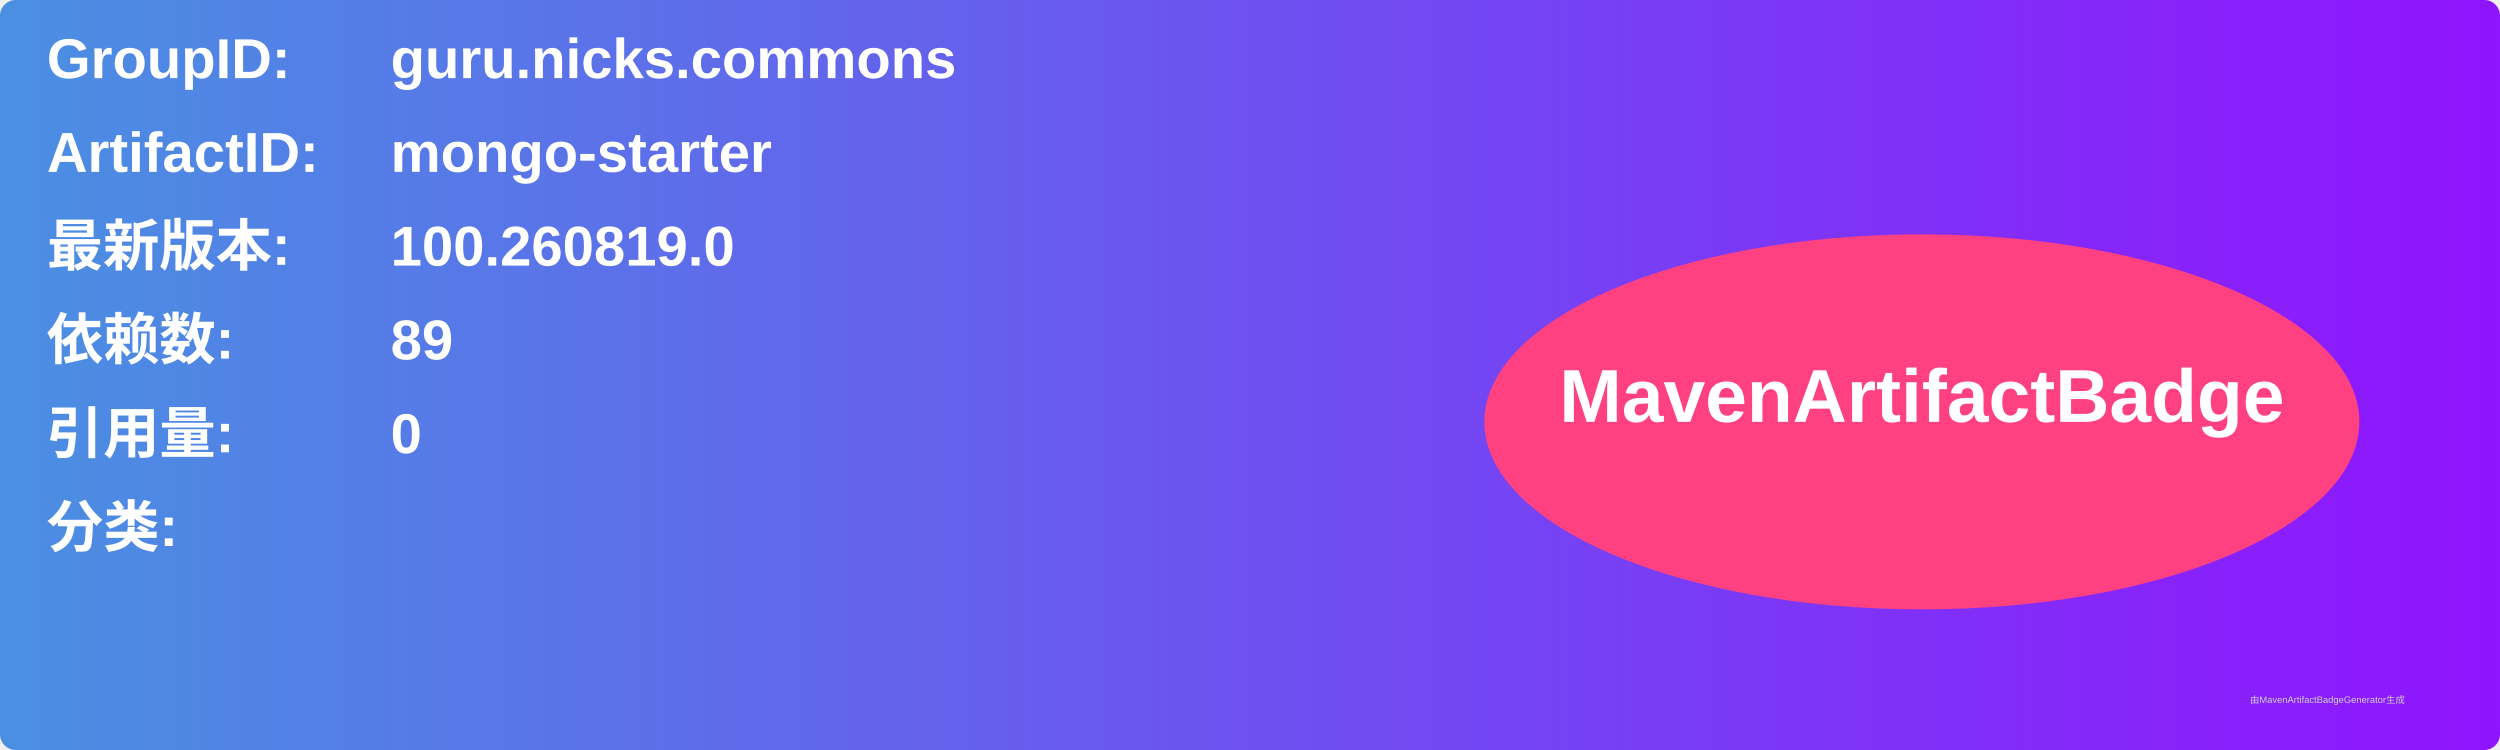
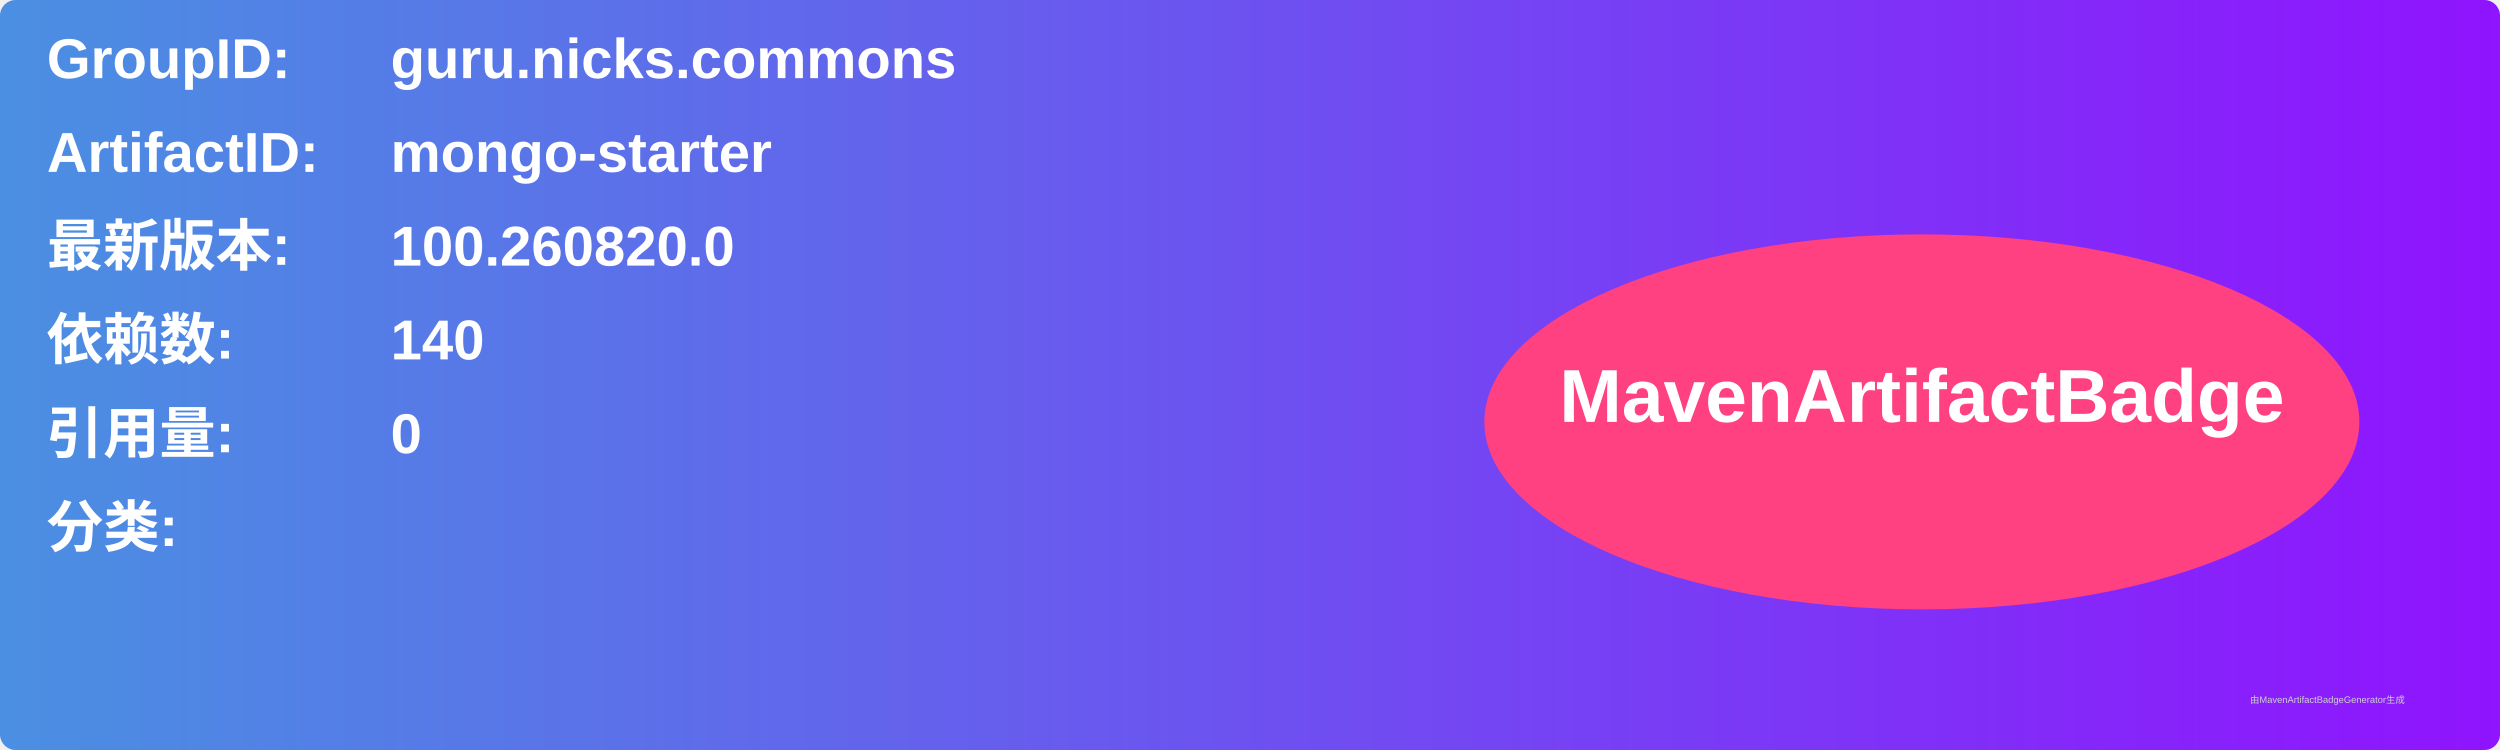
<svg xmlns="http://www.w3.org/2000/svg" width="800" height="240" viewBox="0 0 800 240">
  <linearGradient id="grad" x1="0%" y1="0%" x2="100%" y2="0%">
    <stop offset="0%" stop-color="#4a90e2" />
    <stop offset="100%" stop-color="#9013fe" />
  </linearGradient>
  <rect width="100%" height="100%" rx="5" ry="5" fill="url(#grad)" />
  <g transform="translate(15, 15)">
    <text x="0" y="10" font-family="Arial" font-size="18" fill="white" font-weight="bold" width="260">GroupID:</text>
    <text x="110" y="10" font-family="Arial" font-size="18" fill="white" font-weight="bold" width="460">guru.nicks.commons</text>
    <text x="0" y="40" font-family="Arial" font-size="18" fill="white" font-weight="bold" width="260">ArtifactID:</text>
    <text x="110" y="40" font-family="Arial" font-size="18" fill="white" font-weight="bold" width="460">mongo-starter</text>
    <text x="0" y="70" font-family="Arial" font-size="18" fill="white" font-weight="bold">最新版本:</text>
    <text x="110" y="70" font-family="Arial" font-size="18" fill="white" font-weight="bold">
-       <tspan font-weight="bold">100.260819.0</tspan>
+       <tspan font-weight="bold">100.260820.0</tspan>
    </text>
    <text x="0" y="100" font-family="Arial" font-size="18" fill="white" font-weight="bold">依赖数: </text>
    <text x="110" y="100" font-family="Arial" font-size="18" fill="white">
-       <tspan font-weight="bold">89</tspan>
+       <tspan font-weight="bold">140</tspan>
    </text>
    <text x="0" y="130" font-family="Arial" font-size="18" fill="white" font-weight="bold">引用量: </text>
    <text x="110" y="130" font-family="Arial" font-size="18" fill="white">
      <tspan font-weight="bold">0</tspan>
    </text>
    <text x="0" y="160" font-family="Arial" font-size="18" fill="white" font-weight="bold">分类:</text>
    <text x="10" y="190" font-family="Arial" font-size="10" fill="white">
      <tspan font-weight="bold" />
    </text>
    <ellipse cx="600" cy="120" rx="140" ry="60" fill="#ff4081" />
    <text x="600" y="120" text-anchor="middle" font-family="Arial" font-size="24" fill="white" font-weight="bold">MavenArtifactBadge</text>
  </g>
  <text x="720" y="225" font-family="Arial" font-size="3" fill="#d0d0d0">由MavenArtifactBadgeGenerator生成</text>
</svg>
